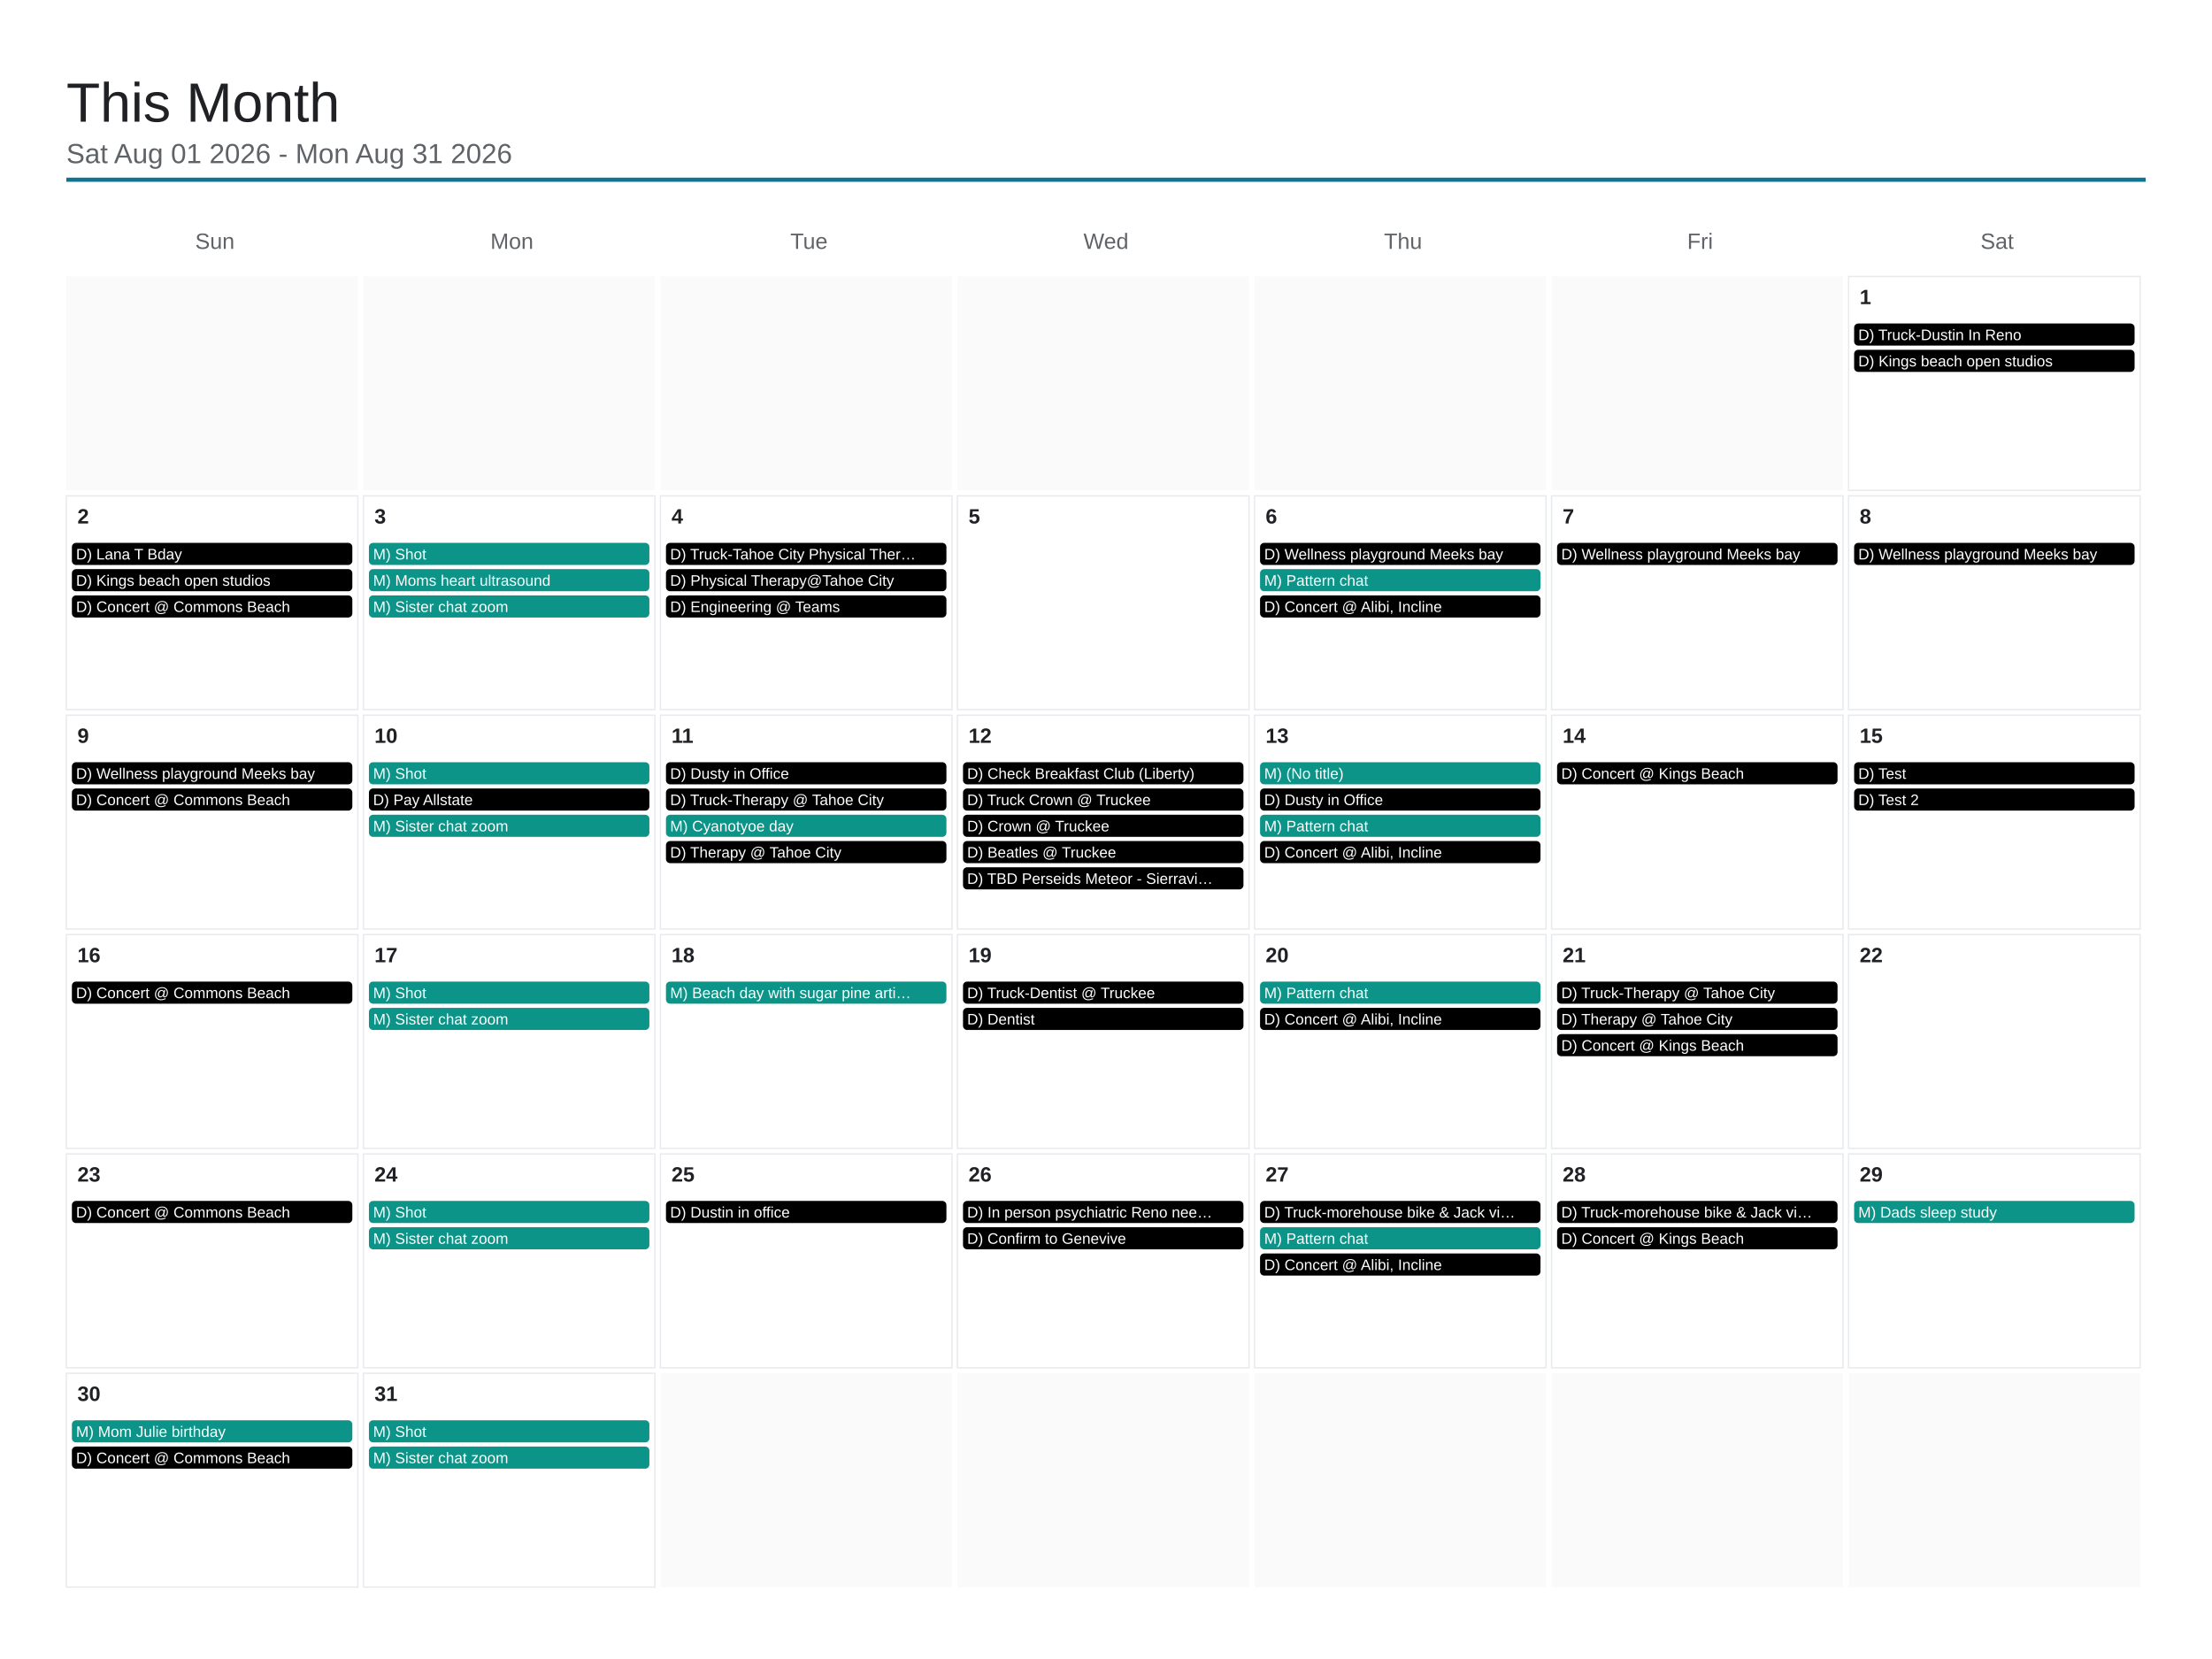
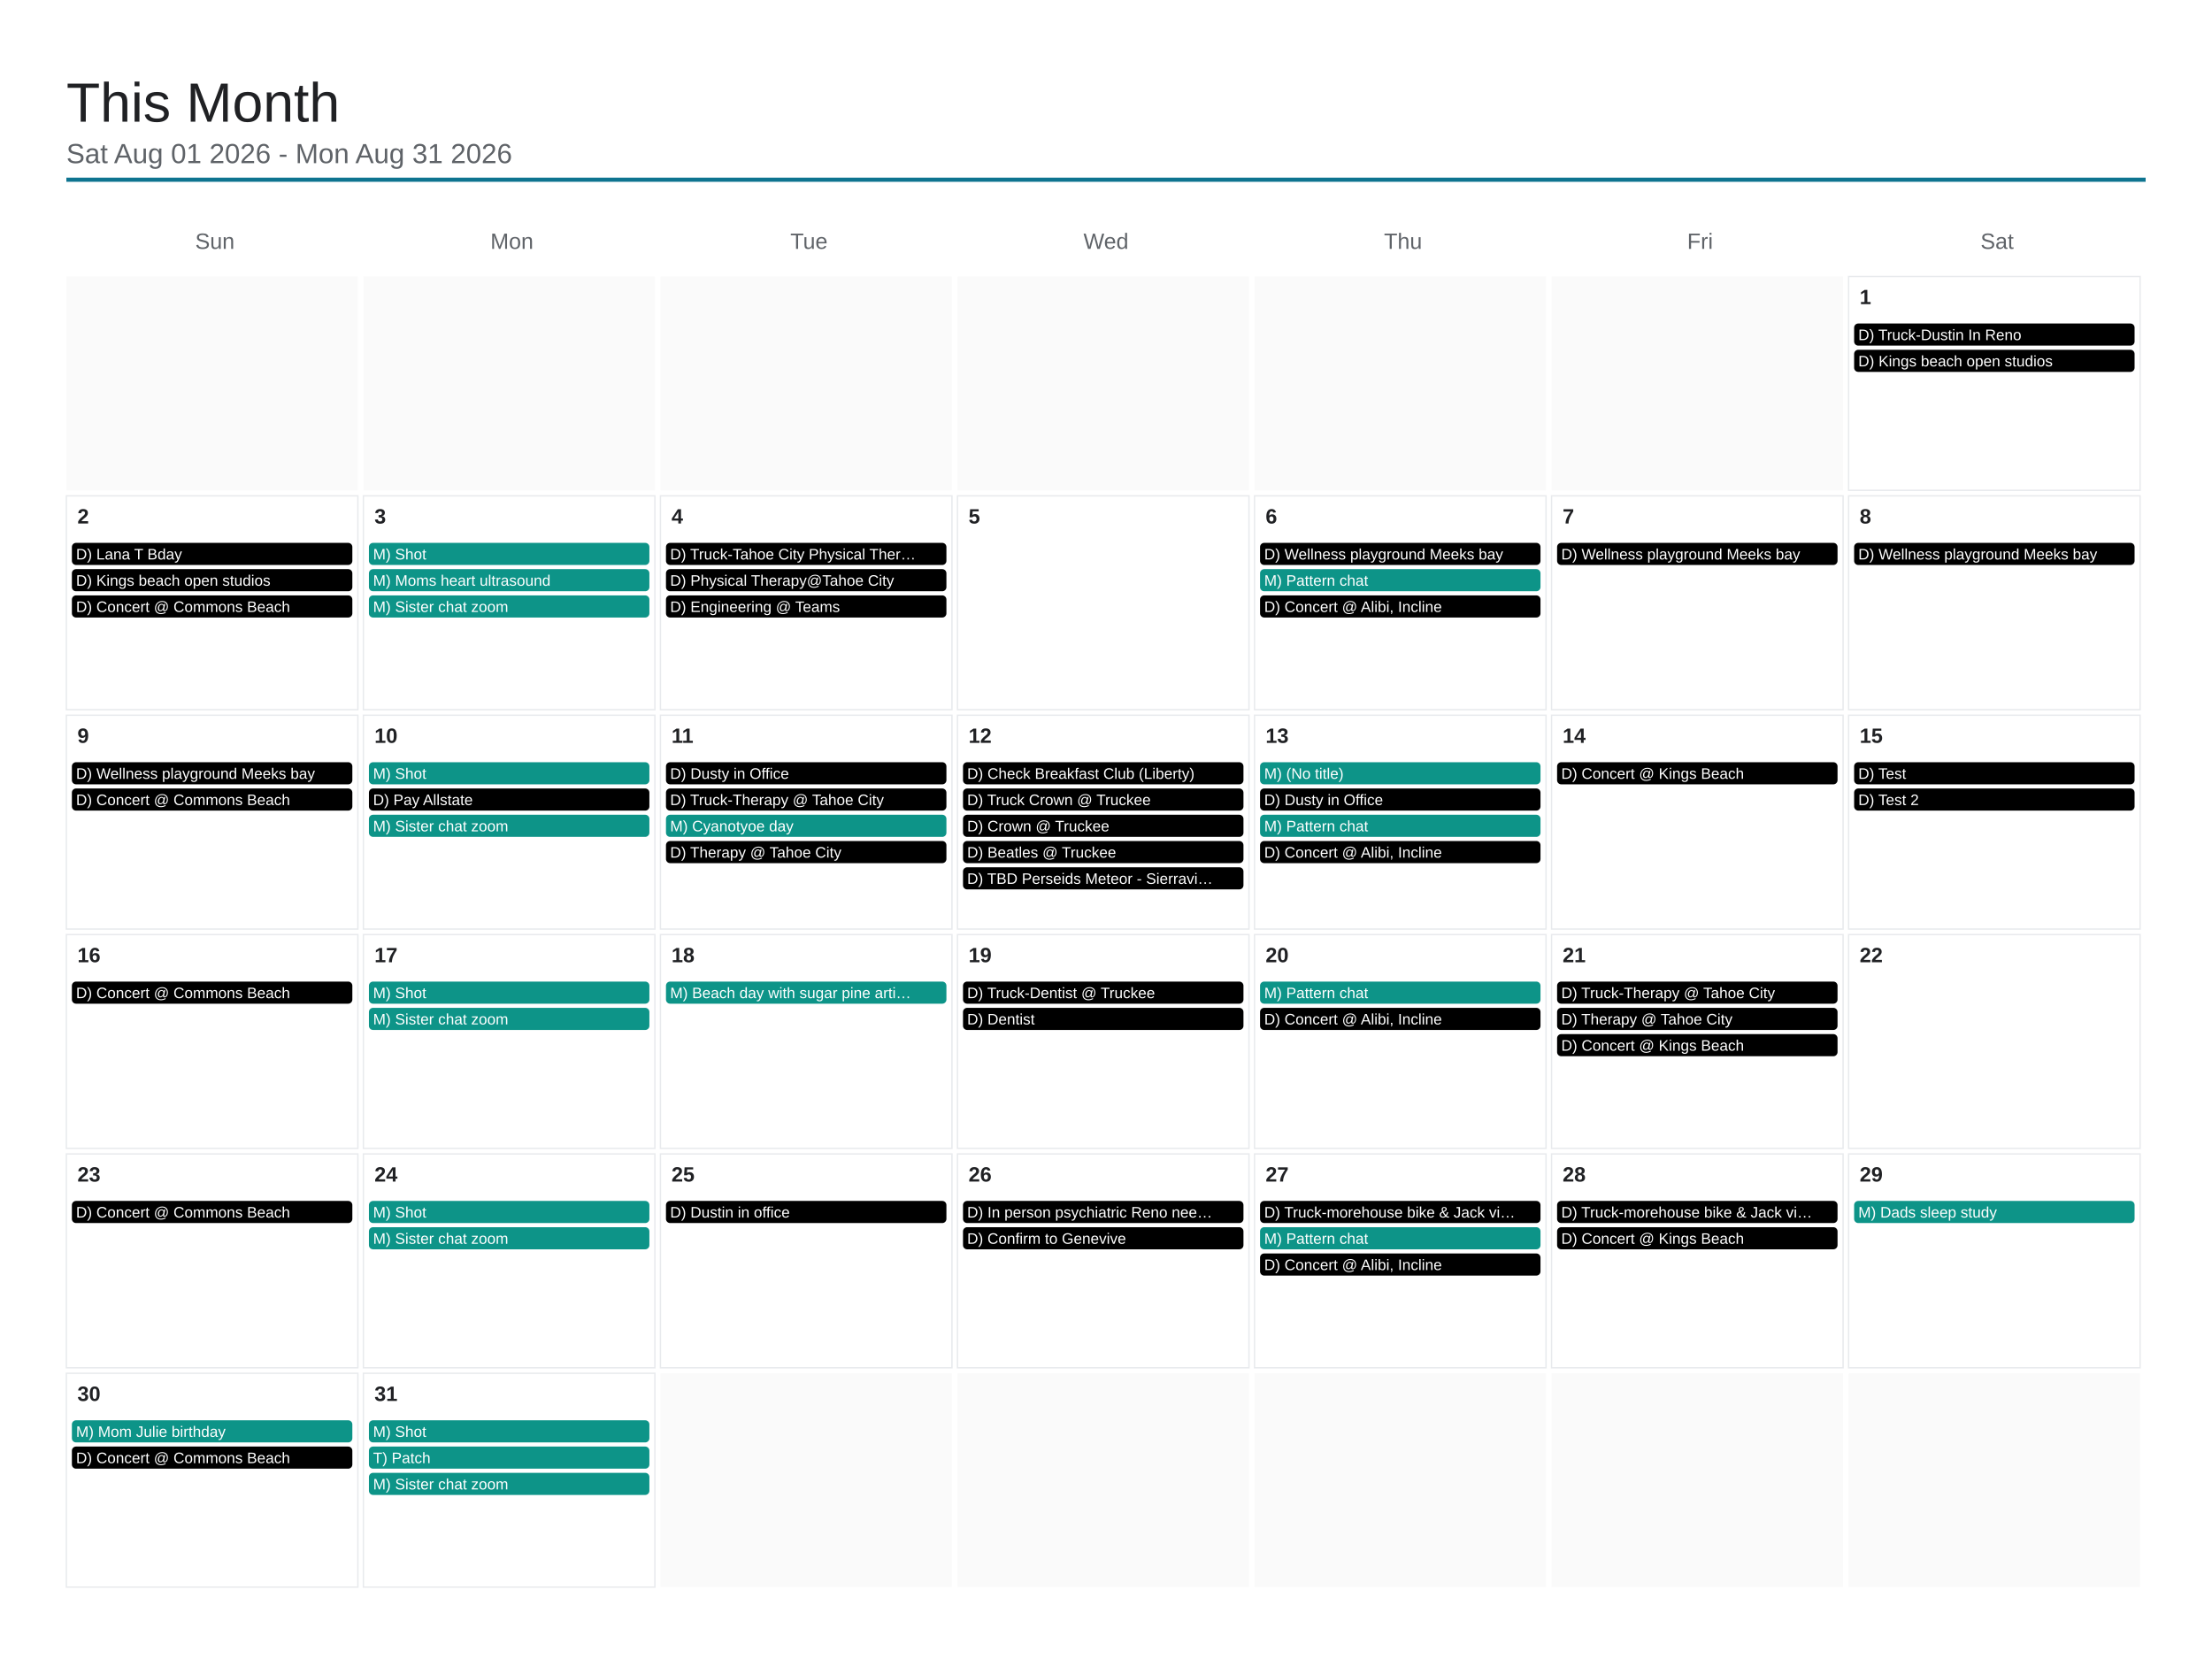
<svg xmlns="http://www.w3.org/2000/svg" viewBox="0 0 1600 1200" width="1600" height="1200">
  <rect x="0" y="0" width="1600" height="1200" fill="#ffffff" />
  <text x="48" y="88" font-family="Arial, Helvetica, sans-serif" font-size="40" font-weight="500" fill="#202124">This Month</text>
  <text x="48" y="118" font-family="Arial, Helvetica, sans-serif" font-size="20" fill="#5f6368">Sat Aug 01 2026 - Mon Aug 31 2026</text>
  <line x1="48" y1="130" x2="1552" y2="130" stroke="#0e7490" stroke-width="3" />
  <text x="155.429" y="180" font-family="Arial, Helvetica, sans-serif" font-size="16" fill="#5f6368" text-anchor="middle">Sun</text>
  <text x="370.286" y="180" font-family="Arial, Helvetica, sans-serif" font-size="16" fill="#5f6368" text-anchor="middle">Mon</text>
  <text x="585.143" y="180" font-family="Arial, Helvetica, sans-serif" font-size="16" fill="#5f6368" text-anchor="middle">Tue</text>
  <text x="800" y="180" font-family="Arial, Helvetica, sans-serif" font-size="16" fill="#5f6368" text-anchor="middle">Wed</text>
  <text x="1014.857" y="180" font-family="Arial, Helvetica, sans-serif" font-size="16" fill="#5f6368" text-anchor="middle">Thu</text>
  <text x="1229.714" y="180" font-family="Arial, Helvetica, sans-serif" font-size="16" fill="#5f6368" text-anchor="middle">Fri</text>
  <text x="1444.571" y="180" font-family="Arial, Helvetica, sans-serif" font-size="16" fill="#5f6368" text-anchor="middle">Sat</text>
  <rect x="48" y="200" width="210.857" height="154.667" fill="#fafafa" />
  <rect x="262.857" y="200" width="210.857" height="154.667" fill="#fafafa" />
  <rect x="477.714" y="200" width="210.857" height="154.667" fill="#fafafa" />
  <rect x="692.571" y="200" width="210.857" height="154.667" fill="#fafafa" />
  <rect x="907.429" y="200" width="210.857" height="154.667" fill="#fafafa" />
  <rect x="1122.286" y="200" width="210.857" height="154.667" fill="#fafafa" />
  <rect x="1337.143" y="200" width="210.857" height="154.667" fill="none" stroke="#e8eaed" stroke-width="1" />
  <text x="1345.143" y="220" font-family="Arial, Helvetica, sans-serif" font-size="15" font-weight="600" fill="#202124">1</text>
  <rect x="1341.143" y="234" width="202.857" height="16" rx="3" fill="#000000" />
  <text x="1344.143" y="246" font-family="Arial, Helvetica, sans-serif" font-size="11" fill="#ffffff">D) Truck-Dustin In Reno</text>
  <rect x="1341.143" y="253" width="202.857" height="16" rx="3" fill="#000000" />
  <text x="1344.143" y="265" font-family="Arial, Helvetica, sans-serif" font-size="11" fill="#ffffff">D) Kings beach open studios</text>
  <rect x="48" y="358.667" width="210.857" height="154.667" fill="none" stroke="#e8eaed" stroke-width="1" />
  <text x="56" y="378.667" font-family="Arial, Helvetica, sans-serif" font-size="15" font-weight="600" fill="#202124">2</text>
  <rect x="52" y="392.667" width="202.857" height="16" rx="3" fill="#000000" />
  <text x="55" y="404.667" font-family="Arial, Helvetica, sans-serif" font-size="11" fill="#ffffff">D) Lana T Bday</text>
  <rect x="52" y="411.667" width="202.857" height="16" rx="3" fill="#000000" />
  <text x="55" y="423.667" font-family="Arial, Helvetica, sans-serif" font-size="11" fill="#ffffff">D) Kings beach open studios</text>
  <rect x="52" y="430.667" width="202.857" height="16" rx="3" fill="#000000" />
  <text x="55" y="442.667" font-family="Arial, Helvetica, sans-serif" font-size="11" fill="#ffffff">D) Concert @ Commons Beach</text>
  <rect x="262.857" y="358.667" width="210.857" height="154.667" fill="none" stroke="#e8eaed" stroke-width="1" />
  <text x="270.857" y="378.667" font-family="Arial, Helvetica, sans-serif" font-size="15" font-weight="600" fill="#202124">3</text>
  <rect x="266.857" y="392.667" width="202.857" height="16" rx="3" fill="#0d9488" />
  <text x="269.857" y="404.667" font-family="Arial, Helvetica, sans-serif" font-size="11" fill="#ffffff">M) Shot</text>
  <rect x="266.857" y="411.667" width="202.857" height="16" rx="3" fill="#0d9488" />
  <text x="269.857" y="423.667" font-family="Arial, Helvetica, sans-serif" font-size="11" fill="#ffffff">M) Moms heart ultrasound</text>
  <rect x="266.857" y="430.667" width="202.857" height="16" rx="3" fill="#0d9488" />
  <text x="269.857" y="442.667" font-family="Arial, Helvetica, sans-serif" font-size="11" fill="#ffffff">M) Sister chat zoom</text>
  <rect x="477.714" y="358.667" width="210.857" height="154.667" fill="none" stroke="#e8eaed" stroke-width="1" />
  <text x="485.714" y="378.667" font-family="Arial, Helvetica, sans-serif" font-size="15" font-weight="600" fill="#202124">4</text>
  <rect x="481.714" y="392.667" width="202.857" height="16" rx="3" fill="#000000" />
  <text x="484.714" y="404.667" font-family="Arial, Helvetica, sans-serif" font-size="11" fill="#ffffff">D) Truck-Tahoe City Physical Ther…</text>
  <rect x="481.714" y="411.667" width="202.857" height="16" rx="3" fill="#000000" />
  <text x="484.714" y="423.667" font-family="Arial, Helvetica, sans-serif" font-size="11" fill="#ffffff">D) Physical Therapy@Tahoe City</text>
  <rect x="481.714" y="430.667" width="202.857" height="16" rx="3" fill="#000000" />
  <text x="484.714" y="442.667" font-family="Arial, Helvetica, sans-serif" font-size="11" fill="#ffffff">D) Engineering @ Teams</text>
  <rect x="692.571" y="358.667" width="210.857" height="154.667" fill="none" stroke="#e8eaed" stroke-width="1" />
  <text x="700.571" y="378.667" font-family="Arial, Helvetica, sans-serif" font-size="15" font-weight="600" fill="#202124">5</text>
  <rect x="907.429" y="358.667" width="210.857" height="154.667" fill="none" stroke="#e8eaed" stroke-width="1" />
  <text x="915.429" y="378.667" font-family="Arial, Helvetica, sans-serif" font-size="15" font-weight="600" fill="#202124">6</text>
  <rect x="911.429" y="392.667" width="202.857" height="16" rx="3" fill="#000000" />
  <text x="914.429" y="404.667" font-family="Arial, Helvetica, sans-serif" font-size="11" fill="#ffffff">D) Wellness playground Meeks bay</text>
  <rect x="911.429" y="411.667" width="202.857" height="16" rx="3" fill="#0d9488" />
  <text x="914.429" y="423.667" font-family="Arial, Helvetica, sans-serif" font-size="11" fill="#ffffff">M) Pattern chat</text>
  <rect x="911.429" y="430.667" width="202.857" height="16" rx="3" fill="#000000" />
  <text x="914.429" y="442.667" font-family="Arial, Helvetica, sans-serif" font-size="11" fill="#ffffff">D) Concert @ Alibi, Incline</text>
  <rect x="1122.286" y="358.667" width="210.857" height="154.667" fill="none" stroke="#e8eaed" stroke-width="1" />
  <text x="1130.286" y="378.667" font-family="Arial, Helvetica, sans-serif" font-size="15" font-weight="600" fill="#202124">7</text>
  <rect x="1126.286" y="392.667" width="202.857" height="16" rx="3" fill="#000000" />
  <text x="1129.286" y="404.667" font-family="Arial, Helvetica, sans-serif" font-size="11" fill="#ffffff">D) Wellness playground Meeks bay</text>
  <rect x="1337.143" y="358.667" width="210.857" height="154.667" fill="none" stroke="#e8eaed" stroke-width="1" />
  <text x="1345.143" y="378.667" font-family="Arial, Helvetica, sans-serif" font-size="15" font-weight="600" fill="#202124">8</text>
  <rect x="1341.143" y="392.667" width="202.857" height="16" rx="3" fill="#000000" />
  <text x="1344.143" y="404.667" font-family="Arial, Helvetica, sans-serif" font-size="11" fill="#ffffff">D) Wellness playground Meeks bay</text>
  <rect x="48" y="517.333" width="210.857" height="154.667" fill="none" stroke="#e8eaed" stroke-width="1" />
  <text x="56" y="537.333" font-family="Arial, Helvetica, sans-serif" font-size="15" font-weight="600" fill="#202124">9</text>
  <rect x="52" y="551.333" width="202.857" height="16" rx="3" fill="#000000" />
  <text x="55" y="563.333" font-family="Arial, Helvetica, sans-serif" font-size="11" fill="#ffffff">D) Wellness playground Meeks bay</text>
  <rect x="52" y="570.333" width="202.857" height="16" rx="3" fill="#000000" />
  <text x="55" y="582.333" font-family="Arial, Helvetica, sans-serif" font-size="11" fill="#ffffff">D) Concert @ Commons Beach</text>
  <rect x="262.857" y="517.333" width="210.857" height="154.667" fill="none" stroke="#e8eaed" stroke-width="1" />
  <text x="270.857" y="537.333" font-family="Arial, Helvetica, sans-serif" font-size="15" font-weight="600" fill="#202124">10</text>
  <rect x="266.857" y="551.333" width="202.857" height="16" rx="3" fill="#0d9488" />
  <text x="269.857" y="563.333" font-family="Arial, Helvetica, sans-serif" font-size="11" fill="#ffffff">M) Shot</text>
  <rect x="266.857" y="570.333" width="202.857" height="16" rx="3" fill="#000000" />
  <text x="269.857" y="582.333" font-family="Arial, Helvetica, sans-serif" font-size="11" fill="#ffffff">D) Pay Allstate</text>
  <rect x="266.857" y="589.333" width="202.857" height="16" rx="3" fill="#0d9488" />
  <text x="269.857" y="601.333" font-family="Arial, Helvetica, sans-serif" font-size="11" fill="#ffffff">M) Sister chat zoom</text>
  <rect x="477.714" y="517.333" width="210.857" height="154.667" fill="none" stroke="#e8eaed" stroke-width="1" />
  <text x="485.714" y="537.333" font-family="Arial, Helvetica, sans-serif" font-size="15" font-weight="600" fill="#202124">11</text>
  <rect x="481.714" y="551.333" width="202.857" height="16" rx="3" fill="#000000" />
  <text x="484.714" y="563.333" font-family="Arial, Helvetica, sans-serif" font-size="11" fill="#ffffff">D) Dusty in Office</text>
  <rect x="481.714" y="570.333" width="202.857" height="16" rx="3" fill="#000000" />
  <text x="484.714" y="582.333" font-family="Arial, Helvetica, sans-serif" font-size="11" fill="#ffffff">D) Truck-Therapy @ Tahoe City</text>
  <rect x="481.714" y="589.333" width="202.857" height="16" rx="3" fill="#0d9488" />
  <text x="484.714" y="601.333" font-family="Arial, Helvetica, sans-serif" font-size="11" fill="#ffffff">M) Cyanotyoe day</text>
  <rect x="481.714" y="608.333" width="202.857" height="16" rx="3" fill="#000000" />
  <text x="484.714" y="620.333" font-family="Arial, Helvetica, sans-serif" font-size="11" fill="#ffffff">D) Therapy @ Tahoe City</text>
  <rect x="692.571" y="517.333" width="210.857" height="154.667" fill="none" stroke="#e8eaed" stroke-width="1" />
  <text x="700.571" y="537.333" font-family="Arial, Helvetica, sans-serif" font-size="15" font-weight="600" fill="#202124">12</text>
  <rect x="696.571" y="551.333" width="202.857" height="16" rx="3" fill="#000000" />
  <text x="699.571" y="563.333" font-family="Arial, Helvetica, sans-serif" font-size="11" fill="#ffffff">D) Check Breakfast Club (Liberty)</text>
  <rect x="696.571" y="570.333" width="202.857" height="16" rx="3" fill="#000000" />
  <text x="699.571" y="582.333" font-family="Arial, Helvetica, sans-serif" font-size="11" fill="#ffffff">D) Truck Crown @ Truckee</text>
  <rect x="696.571" y="589.333" width="202.857" height="16" rx="3" fill="#000000" />
  <text x="699.571" y="601.333" font-family="Arial, Helvetica, sans-serif" font-size="11" fill="#ffffff">D) Crown @ Truckee</text>
  <rect x="696.571" y="608.333" width="202.857" height="16" rx="3" fill="#000000" />
  <text x="699.571" y="620.333" font-family="Arial, Helvetica, sans-serif" font-size="11" fill="#ffffff">D) Beatles @ Truckee</text>
  <rect x="696.571" y="627.333" width="202.857" height="16" rx="3" fill="#000000" />
  <text x="699.571" y="639.333" font-family="Arial, Helvetica, sans-serif" font-size="11" fill="#ffffff">D) TBD Perseids Meteor - Sierravi…</text>
  <rect x="907.429" y="517.333" width="210.857" height="154.667" fill="none" stroke="#e8eaed" stroke-width="1" />
  <text x="915.429" y="537.333" font-family="Arial, Helvetica, sans-serif" font-size="15" font-weight="600" fill="#202124">13</text>
  <rect x="911.429" y="551.333" width="202.857" height="16" rx="3" fill="#0d9488" />
  <text x="914.429" y="563.333" font-family="Arial, Helvetica, sans-serif" font-size="11" fill="#ffffff">M) (No title)</text>
  <rect x="911.429" y="570.333" width="202.857" height="16" rx="3" fill="#000000" />
  <text x="914.429" y="582.333" font-family="Arial, Helvetica, sans-serif" font-size="11" fill="#ffffff">D) Dusty in Office</text>
  <rect x="911.429" y="589.333" width="202.857" height="16" rx="3" fill="#0d9488" />
  <text x="914.429" y="601.333" font-family="Arial, Helvetica, sans-serif" font-size="11" fill="#ffffff">M) Pattern chat</text>
  <rect x="911.429" y="608.333" width="202.857" height="16" rx="3" fill="#000000" />
  <text x="914.429" y="620.333" font-family="Arial, Helvetica, sans-serif" font-size="11" fill="#ffffff">D) Concert @ Alibi, Incline</text>
  <rect x="1122.286" y="517.333" width="210.857" height="154.667" fill="none" stroke="#e8eaed" stroke-width="1" />
  <text x="1130.286" y="537.333" font-family="Arial, Helvetica, sans-serif" font-size="15" font-weight="600" fill="#202124">14</text>
  <rect x="1126.286" y="551.333" width="202.857" height="16" rx="3" fill="#000000" />
  <text x="1129.286" y="563.333" font-family="Arial, Helvetica, sans-serif" font-size="11" fill="#ffffff">D) Concert @ Kings Beach</text>
  <rect x="1337.143" y="517.333" width="210.857" height="154.667" fill="none" stroke="#e8eaed" stroke-width="1" />
  <text x="1345.143" y="537.333" font-family="Arial, Helvetica, sans-serif" font-size="15" font-weight="600" fill="#202124">15</text>
  <rect x="1341.143" y="551.333" width="202.857" height="16" rx="3" fill="#000000" />
  <text x="1344.143" y="563.333" font-family="Arial, Helvetica, sans-serif" font-size="11" fill="#ffffff">D) Test</text>
  <rect x="1341.143" y="570.333" width="202.857" height="16" rx="3" fill="#000000" />
  <text x="1344.143" y="582.333" font-family="Arial, Helvetica, sans-serif" font-size="11" fill="#ffffff">D) Test 2</text>
  <rect x="48" y="676" width="210.857" height="154.667" fill="none" stroke="#e8eaed" stroke-width="1" />
  <text x="56" y="696" font-family="Arial, Helvetica, sans-serif" font-size="15" font-weight="600" fill="#202124">16</text>
  <rect x="52" y="710" width="202.857" height="16" rx="3" fill="#000000" />
  <text x="55" y="722" font-family="Arial, Helvetica, sans-serif" font-size="11" fill="#ffffff">D) Concert @ Commons Beach</text>
  <rect x="262.857" y="676" width="210.857" height="154.667" fill="none" stroke="#e8eaed" stroke-width="1" />
  <text x="270.857" y="696" font-family="Arial, Helvetica, sans-serif" font-size="15" font-weight="600" fill="#202124">17</text>
  <rect x="266.857" y="710" width="202.857" height="16" rx="3" fill="#0d9488" />
  <text x="269.857" y="722" font-family="Arial, Helvetica, sans-serif" font-size="11" fill="#ffffff">M) Shot</text>
  <rect x="266.857" y="729" width="202.857" height="16" rx="3" fill="#0d9488" />
  <text x="269.857" y="741" font-family="Arial, Helvetica, sans-serif" font-size="11" fill="#ffffff">M) Sister chat zoom</text>
  <rect x="477.714" y="676" width="210.857" height="154.667" fill="none" stroke="#e8eaed" stroke-width="1" />
  <text x="485.714" y="696" font-family="Arial, Helvetica, sans-serif" font-size="15" font-weight="600" fill="#202124">18</text>
  <rect x="481.714" y="710" width="202.857" height="16" rx="3" fill="#0d9488" />
  <text x="484.714" y="722" font-family="Arial, Helvetica, sans-serif" font-size="11" fill="#ffffff">M) Beach day with sugar pine arti…</text>
  <rect x="692.571" y="676" width="210.857" height="154.667" fill="none" stroke="#e8eaed" stroke-width="1" />
  <text x="700.571" y="696" font-family="Arial, Helvetica, sans-serif" font-size="15" font-weight="600" fill="#202124">19</text>
  <rect x="696.571" y="710" width="202.857" height="16" rx="3" fill="#000000" />
  <text x="699.571" y="722" font-family="Arial, Helvetica, sans-serif" font-size="11" fill="#ffffff">D) Truck-Dentist @ Truckee</text>
  <rect x="696.571" y="729" width="202.857" height="16" rx="3" fill="#000000" />
  <text x="699.571" y="741" font-family="Arial, Helvetica, sans-serif" font-size="11" fill="#ffffff">D) Dentist</text>
  <rect x="907.429" y="676" width="210.857" height="154.667" fill="none" stroke="#e8eaed" stroke-width="1" />
  <text x="915.429" y="696" font-family="Arial, Helvetica, sans-serif" font-size="15" font-weight="600" fill="#202124">20</text>
  <rect x="911.429" y="710" width="202.857" height="16" rx="3" fill="#0d9488" />
  <text x="914.429" y="722" font-family="Arial, Helvetica, sans-serif" font-size="11" fill="#ffffff">M) Pattern chat</text>
  <rect x="911.429" y="729" width="202.857" height="16" rx="3" fill="#000000" />
  <text x="914.429" y="741" font-family="Arial, Helvetica, sans-serif" font-size="11" fill="#ffffff">D) Concert @ Alibi, Incline</text>
  <rect x="1122.286" y="676" width="210.857" height="154.667" fill="none" stroke="#e8eaed" stroke-width="1" />
  <text x="1130.286" y="696" font-family="Arial, Helvetica, sans-serif" font-size="15" font-weight="600" fill="#202124">21</text>
  <rect x="1126.286" y="710" width="202.857" height="16" rx="3" fill="#000000" />
  <text x="1129.286" y="722" font-family="Arial, Helvetica, sans-serif" font-size="11" fill="#ffffff">D) Truck-Therapy @ Tahoe City</text>
  <rect x="1126.286" y="729" width="202.857" height="16" rx="3" fill="#000000" />
  <text x="1129.286" y="741" font-family="Arial, Helvetica, sans-serif" font-size="11" fill="#ffffff">D) Therapy @ Tahoe City</text>
  <rect x="1126.286" y="748" width="202.857" height="16" rx="3" fill="#000000" />
  <text x="1129.286" y="760" font-family="Arial, Helvetica, sans-serif" font-size="11" fill="#ffffff">D) Concert @ Kings Beach</text>
  <rect x="1337.143" y="676" width="210.857" height="154.667" fill="none" stroke="#e8eaed" stroke-width="1" />
  <text x="1345.143" y="696" font-family="Arial, Helvetica, sans-serif" font-size="15" font-weight="600" fill="#202124">22</text>
  <rect x="48" y="834.667" width="210.857" height="154.667" fill="none" stroke="#e8eaed" stroke-width="1" />
  <text x="56" y="854.667" font-family="Arial, Helvetica, sans-serif" font-size="15" font-weight="600" fill="#202124">23</text>
  <rect x="52" y="868.667" width="202.857" height="16" rx="3" fill="#000000" />
  <text x="55" y="880.667" font-family="Arial, Helvetica, sans-serif" font-size="11" fill="#ffffff">D) Concert @ Commons Beach</text>
  <rect x="262.857" y="834.667" width="210.857" height="154.667" fill="none" stroke="#e8eaed" stroke-width="1" />
  <text x="270.857" y="854.667" font-family="Arial, Helvetica, sans-serif" font-size="15" font-weight="600" fill="#202124">24</text>
  <rect x="266.857" y="868.667" width="202.857" height="16" rx="3" fill="#0d9488" />
  <text x="269.857" y="880.667" font-family="Arial, Helvetica, sans-serif" font-size="11" fill="#ffffff">M) Shot</text>
  <rect x="266.857" y="887.667" width="202.857" height="16" rx="3" fill="#0d9488" />
  <text x="269.857" y="899.667" font-family="Arial, Helvetica, sans-serif" font-size="11" fill="#ffffff">M) Sister chat zoom</text>
  <rect x="477.714" y="834.667" width="210.857" height="154.667" fill="none" stroke="#e8eaed" stroke-width="1" />
  <text x="485.714" y="854.667" font-family="Arial, Helvetica, sans-serif" font-size="15" font-weight="600" fill="#202124">25</text>
  <rect x="481.714" y="868.667" width="202.857" height="16" rx="3" fill="#000000" />
  <text x="484.714" y="880.667" font-family="Arial, Helvetica, sans-serif" font-size="11" fill="#ffffff">D) Dustin in office</text>
  <rect x="692.571" y="834.667" width="210.857" height="154.667" fill="none" stroke="#e8eaed" stroke-width="1" />
  <text x="700.571" y="854.667" font-family="Arial, Helvetica, sans-serif" font-size="15" font-weight="600" fill="#202124">26</text>
  <rect x="696.571" y="868.667" width="202.857" height="16" rx="3" fill="#000000" />
  <text x="699.571" y="880.667" font-family="Arial, Helvetica, sans-serif" font-size="11" fill="#ffffff">D) In person psychiatric Reno nee…</text>
  <rect x="696.571" y="887.667" width="202.857" height="16" rx="3" fill="#000000" />
  <text x="699.571" y="899.667" font-family="Arial, Helvetica, sans-serif" font-size="11" fill="#ffffff">D) Confirm to Genevive</text>
  <rect x="907.429" y="834.667" width="210.857" height="154.667" fill="none" stroke="#e8eaed" stroke-width="1" />
  <text x="915.429" y="854.667" font-family="Arial, Helvetica, sans-serif" font-size="15" font-weight="600" fill="#202124">27</text>
  <rect x="911.429" y="868.667" width="202.857" height="16" rx="3" fill="#000000" />
  <text x="914.429" y="880.667" font-family="Arial, Helvetica, sans-serif" font-size="11" fill="#ffffff">D) Truck-morehouse bike &amp; Jack vi…</text>
  <rect x="911.429" y="887.667" width="202.857" height="16" rx="3" fill="#0d9488" />
  <text x="914.429" y="899.667" font-family="Arial, Helvetica, sans-serif" font-size="11" fill="#ffffff">M) Pattern chat</text>
  <rect x="911.429" y="906.667" width="202.857" height="16" rx="3" fill="#000000" />
  <text x="914.429" y="918.667" font-family="Arial, Helvetica, sans-serif" font-size="11" fill="#ffffff">D) Concert @ Alibi, Incline</text>
  <rect x="1122.286" y="834.667" width="210.857" height="154.667" fill="none" stroke="#e8eaed" stroke-width="1" />
  <text x="1130.286" y="854.667" font-family="Arial, Helvetica, sans-serif" font-size="15" font-weight="600" fill="#202124">28</text>
  <rect x="1126.286" y="868.667" width="202.857" height="16" rx="3" fill="#000000" />
  <text x="1129.286" y="880.667" font-family="Arial, Helvetica, sans-serif" font-size="11" fill="#ffffff">D) Truck-morehouse bike &amp; Jack vi…</text>
  <rect x="1126.286" y="887.667" width="202.857" height="16" rx="3" fill="#000000" />
  <text x="1129.286" y="899.667" font-family="Arial, Helvetica, sans-serif" font-size="11" fill="#ffffff">D) Concert @ Kings Beach</text>
  <rect x="1337.143" y="834.667" width="210.857" height="154.667" fill="none" stroke="#e8eaed" stroke-width="1" />
  <text x="1345.143" y="854.667" font-family="Arial, Helvetica, sans-serif" font-size="15" font-weight="600" fill="#202124">29</text>
  <rect x="1341.143" y="868.667" width="202.857" height="16" rx="3" fill="#0d9488" />
  <text x="1344.143" y="880.667" font-family="Arial, Helvetica, sans-serif" font-size="11" fill="#ffffff">M) Dads sleep study</text>
  <rect x="48" y="993.333" width="210.857" height="154.667" fill="none" stroke="#e8eaed" stroke-width="1" />
  <text x="56" y="1013.333" font-family="Arial, Helvetica, sans-serif" font-size="15" font-weight="600" fill="#202124">30</text>
  <rect x="52" y="1027.333" width="202.857" height="16" rx="3" fill="#0d9488" />
  <text x="55" y="1039.333" font-family="Arial, Helvetica, sans-serif" font-size="11" fill="#ffffff">M) Mom Julie birthday</text>
  <rect x="52" y="1046.333" width="202.857" height="16" rx="3" fill="#000000" />
  <text x="55" y="1058.333" font-family="Arial, Helvetica, sans-serif" font-size="11" fill="#ffffff">D) Concert @ Commons Beach</text>
  <rect x="262.857" y="993.333" width="210.857" height="154.667" fill="none" stroke="#e8eaed" stroke-width="1" />
  <text x="270.857" y="1013.333" font-family="Arial, Helvetica, sans-serif" font-size="15" font-weight="600" fill="#202124">31</text>
  <rect x="266.857" y="1027.333" width="202.857" height="16" rx="3" fill="#0d9488" />
  <text x="269.857" y="1039.333" font-family="Arial, Helvetica, sans-serif" font-size="11" fill="#ffffff">M) Shot</text>
  <rect x="266.857" y="1046.333" width="202.857" height="16" rx="3" fill="#0d9488" />
-   <text x="269.857" y="1058.333" font-family="Arial, Helvetica, sans-serif" font-size="11" fill="#ffffff">M) Sister chat zoom</text>
+   <text x="269.857" y="1058.333" font-family="Arial, Helvetica, sans-serif" font-size="11" fill="#ffffff">T) Patch</text>
+   <rect x="266.857" y="1065.333" width="202.857" height="16" rx="3" fill="#0d9488" />
+   <text x="269.857" y="1077.333" font-family="Arial, Helvetica, sans-serif" font-size="11" fill="#ffffff">M) Sister chat zoom</text>
  <rect x="477.714" y="993.333" width="210.857" height="154.667" fill="#fafafa" />
  <rect x="692.571" y="993.333" width="210.857" height="154.667" fill="#fafafa" />
  <rect x="907.429" y="993.333" width="210.857" height="154.667" fill="#fafafa" />
  <rect x="1122.286" y="993.333" width="210.857" height="154.667" fill="#fafafa" />
  <rect x="1337.143" y="993.333" width="210.857" height="154.667" fill="#fafafa" />
</svg>
